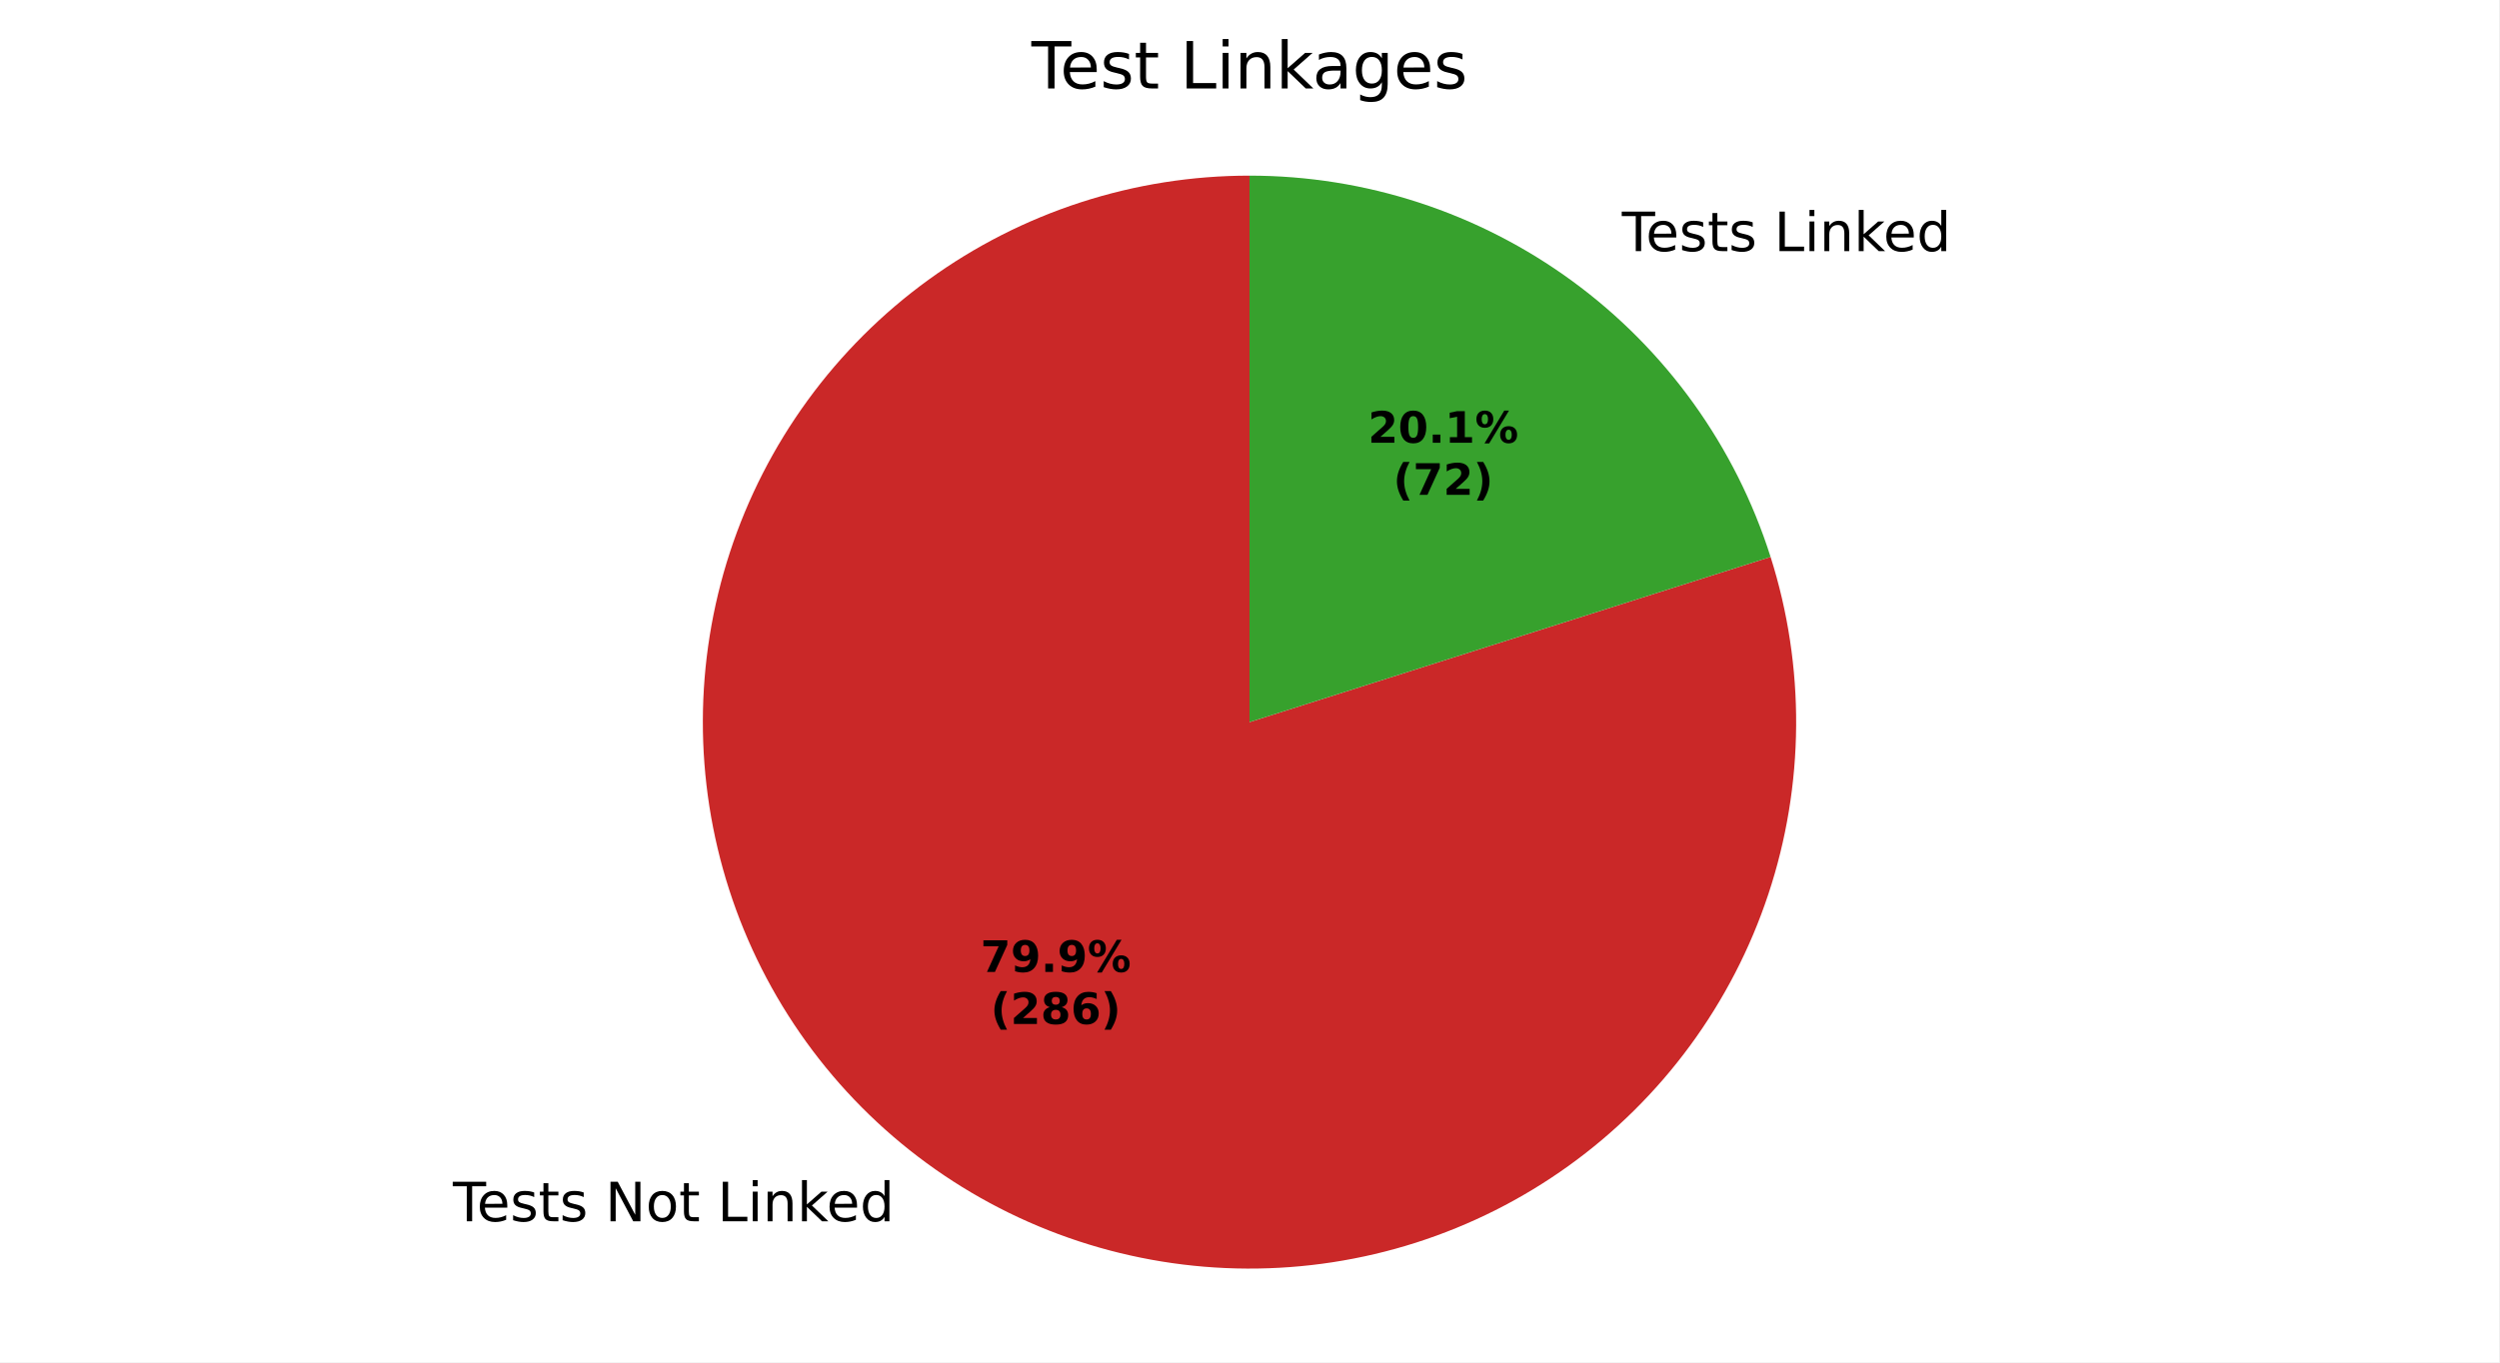
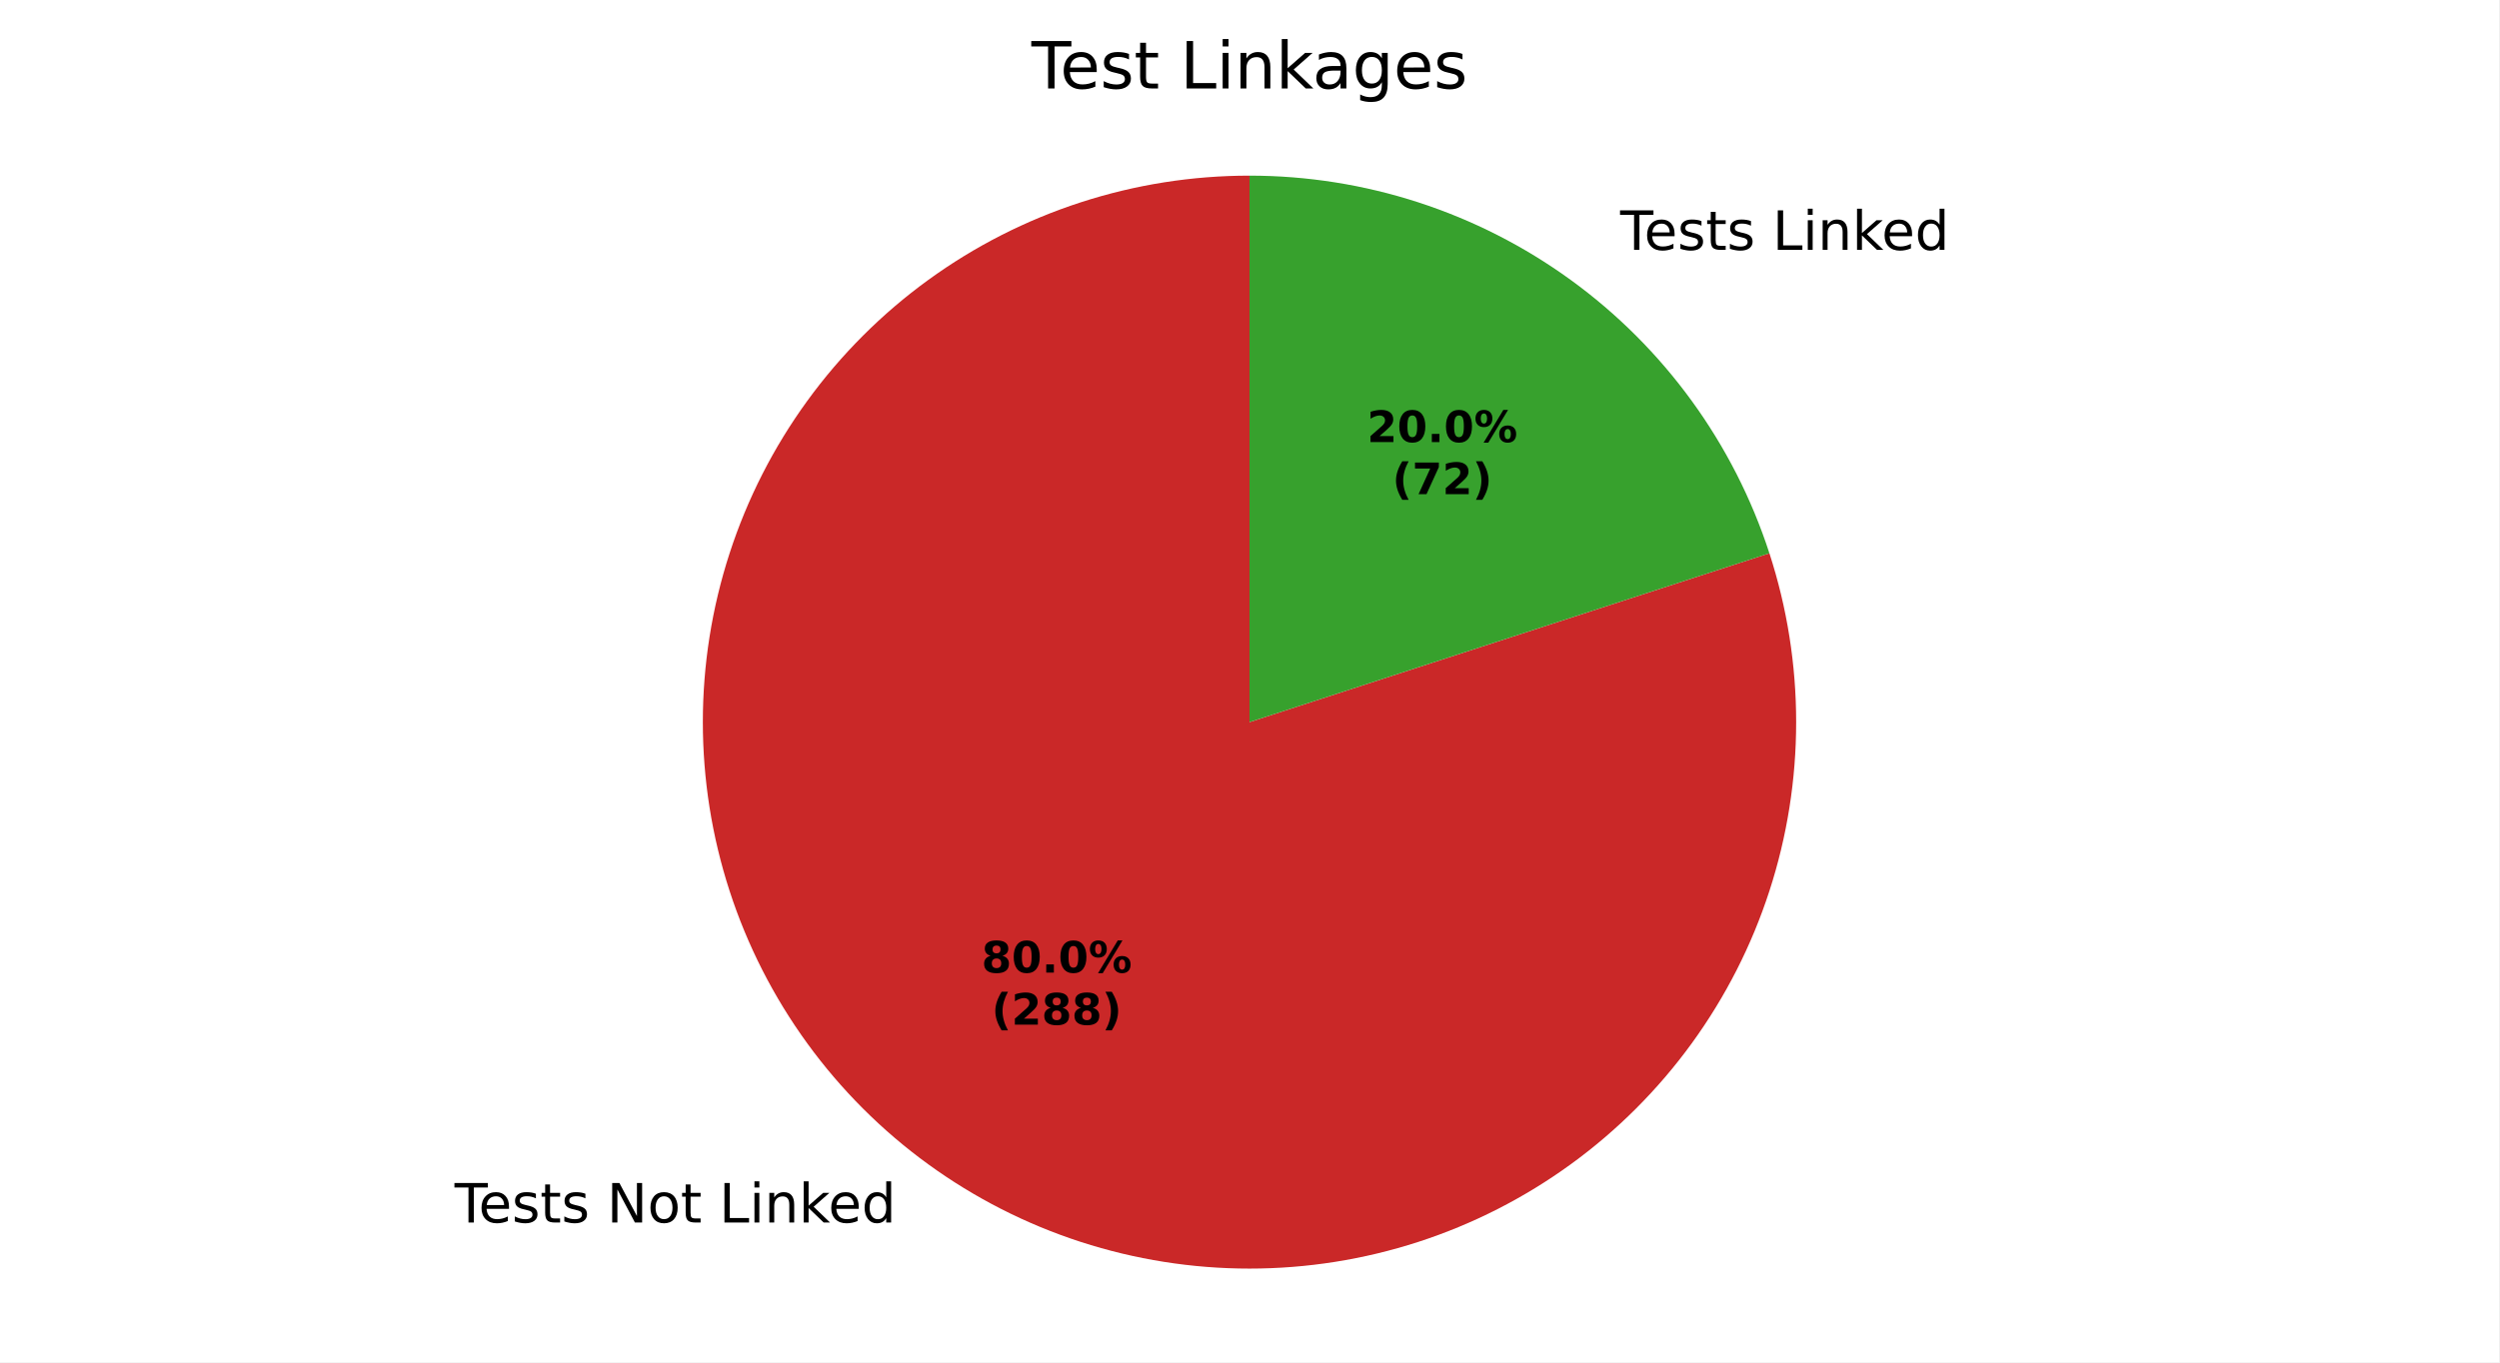
<svg xmlns="http://www.w3.org/2000/svg" xmlns:xlink="http://www.w3.org/1999/xlink" width="460.8pt" height="251.278pt" viewBox="0 0 460.8 251.278" version="1.1">
  <defs>
    <style type="text/css">*{stroke-linejoin: round; stroke-linecap: butt}</style>
  </defs>
  <g id="figure_1">
    <g id="patch_1">
      <path d="M 0 251.278  L 460.8 251.278  L 460.8 0  L 0 0  z " style="fill: #ffffff" />
    </g>
    <g id="axes_1">
      <g id="patch_2">
-         <path d="M 230.4 32.398  C 219.837 32.398 209.34 34.058 199.293 37.318  C 189.246 40.578 179.774 45.396 171.223 51.597  C 162.672 57.798 155.149 65.305 148.929 73.842  C 142.709 82.379 137.87 91.841 134.588 101.881  C 131.307 111.921 129.623 122.414 129.6 132.977  C 129.577 143.54 131.214 154.04 134.452 164.095  C 137.689 174.149 142.487 183.632 148.669 192.196  C 154.852 200.76 162.342 208.3 170.865 214.539  C 179.389 220.777 188.84 225.637 198.873 228.941  C 208.905 232.245 219.395 233.951 229.958 233.997  C 240.52 234.043 251.025 232.429 261.086 229.214  C 271.147 225.998 280.641 221.221 289.219 215.058  C 297.796 208.894 305.352 201.421 311.61 192.911  C 317.867 184.401 322.748 174.961 326.073 164.935  C 329.399 154.91 331.128 144.424 331.198 133.862  C 331.267 123.299 329.676 112.791 326.483 102.723  L 230.4 133.198  z " style="fill: #ca2828" />
+         <path d="M 230.4 32.398  C 219.823 32.398 209.311 34.063 199.251 37.332  C 189.191 40.6 179.709 45.432 171.151 51.649  C 162.594 57.866 155.068 65.392 148.851 73.949  C 142.634 82.507 137.802 91.989 134.534 102.049  C 131.265 112.109 129.6 122.621 129.6 133.198  C 129.6 143.776 131.265 154.287 134.534 164.347  C 137.802 174.407 142.634 183.89 148.851 192.447  C 155.068 201.004 162.594 208.53 171.151 214.747  C 179.709 220.964 189.191 225.796 199.251 229.065  C 209.311 232.333 219.823 233.998 230.4 233.998  C 240.977 233.998 251.489 232.333 261.549 229.065  C 271.609 225.796 281.091 220.964 289.649 214.747  C 298.206 208.53 305.732 201.004 311.949 192.447  C 318.166 183.89 322.998 174.407 326.266 164.347  C 329.535 154.287 331.2 143.776 331.2 133.198  C 331.2 122.621 329.535 112.109 326.266 102.049  L 230.4 133.198  z " style="fill: #ca2828" />
      </g>
      <g id="patch_3">
-         <path d="M 326.483 102.723  C 320.012 82.32 307.207 64.5 289.935 51.858  C 272.662 39.216 251.804 32.398 230.4 32.398  L 230.4 133.198  z " style="fill: #37a12d" />
+         <path d="M 326.266 102.049  C 319.69 81.807 306.868 64.159 289.649 51.649  C 272.43 39.139 251.684 32.398 230.4 32.398  L 230.4 133.198  z " style="fill: #37a12d" />
      </g>
      <g id="matplotlib.axis_1" />
      <g id="matplotlib.axis_2" />
      <g id="text_1">
-         <g transform="translate(83.51034 225.2707) scale(0.1 -0.1)">
+         <g transform="translate(83.82481 225.5) scale(0.1 -0.1)">
          <defs>
            <path id="DejaVuSans-37" d="M -19 4666  L 3928 4666  L 3928 4134  L 2272 4134  L 2272 0  L 1638 0  L 1638 4134  L -19 4134  L -19 4666  z " transform="scale(0.015625)" />
            <path id="DejaVuSans-48" d="M 3597 1894  L 3597 1613  L 953 1613  Q 991 1019 1311 708  Q 1631 397 2203 397  Q 2534 397 2845 478  Q 3156 559 3463 722  L 3463 178  Q 3153 47 2828 -22  Q 2503 -91 2169 -91  Q 1331 -91 842 396  Q 353 884 353 1716  Q 353 2575 817 3079  Q 1281 3584 2069 3584  Q 2775 3584 3186 3129  Q 3597 2675 3597 1894  z M 3022 2063  Q 3016 2534 2758 2815  Q 2500 3097 2075 3097  Q 1594 3097 1305 2825  Q 1016 2553 972 2059  L 3022 2063  z " transform="scale(0.015625)" />
            <path id="DejaVuSans-56" d="M 2834 3397  L 2834 2853  Q 2591 2978 2328 3040  Q 2066 3103 1784 3103  Q 1356 3103 1142 2972  Q 928 2841 928 2578  Q 928 2378 1081 2264  Q 1234 2150 1697 2047  L 1894 2003  Q 2506 1872 2764 1633  Q 3022 1394 3022 966  Q 3022 478 2636 193  Q 2250 -91 1575 -91  Q 1294 -91 989 -36  Q 684 19 347 128  L 347 722  Q 666 556 975 473  Q 1284 391 1588 391  Q 1994 391 2212 530  Q 2431 669 2431 922  Q 2431 1156 2273 1281  Q 2116 1406 1581 1522  L 1381 1569  Q 847 1681 609 1914  Q 372 2147 372 2553  Q 372 3047 722 3315  Q 1072 3584 1716 3584  Q 2034 3584 2315 3537  Q 2597 3491 2834 3397  z " transform="scale(0.015625)" />
            <path id="DejaVuSans-57" d="M 1172 4494  L 1172 3500  L 2356 3500  L 2356 3053  L 1172 3053  L 1172 1153  Q 1172 725 1289 603  Q 1406 481 1766 481  L 2356 481  L 2356 0  L 1766 0  Q 1100 0 847 248  Q 594 497 594 1153  L 594 3053  L 172 3053  L 172 3500  L 594 3500  L 594 4494  L 1172 4494  z " transform="scale(0.015625)" />
            <path id="DejaVuSans-3" transform="scale(0.015625)" />
            <path id="DejaVuSans-31" d="M 628 4666  L 1478 4666  L 3547 763  L 3547 4666  L 4159 4666  L 4159 0  L 3309 0  L 1241 3903  L 1241 0  L 628 0  L 628 4666  z " transform="scale(0.015625)" />
            <path id="DejaVuSans-52" d="M 1959 3097  Q 1497 3097 1228 2736  Q 959 2375 959 1747  Q 959 1119 1226 758  Q 1494 397 1959 397  Q 2419 397 2687 759  Q 2956 1122 2956 1747  Q 2956 2369 2687 2733  Q 2419 3097 1959 3097  z M 1959 3584  Q 2709 3584 3137 3096  Q 3566 2609 3566 1747  Q 3566 888 3137 398  Q 2709 -91 1959 -91  Q 1206 -91 779 398  Q 353 888 353 1747  Q 353 2609 779 3096  Q 1206 3584 1959 3584  z " transform="scale(0.015625)" />
            <path id="DejaVuSans-2f" d="M 628 4666  L 1259 4666  L 1259 531  L 3531 531  L 3531 0  L 628 0  L 628 4666  z " transform="scale(0.015625)" />
            <path id="DejaVuSans-4c" d="M 603 3500  L 1178 3500  L 1178 0  L 603 0  L 603 3500  z M 603 4863  L 1178 4863  L 1178 4134  L 603 4134  L 603 4863  z " transform="scale(0.015625)" />
            <path id="DejaVuSans-51" d="M 3513 2113  L 3513 0  L 2938 0  L 2938 2094  Q 2938 2591 2744 2837  Q 2550 3084 2163 3084  Q 1697 3084 1428 2787  Q 1159 2491 1159 1978  L 1159 0  L 581 0  L 581 3500  L 1159 3500  L 1159 2956  Q 1366 3272 1645 3428  Q 1925 3584 2291 3584  Q 2894 3584 3203 3211  Q 3513 2838 3513 2113  z " transform="scale(0.015625)" />
            <path id="DejaVuSans-4e" d="M 581 4863  L 1159 4863  L 1159 1991  L 2875 3500  L 3609 3500  L 1753 1863  L 3688 0  L 2938 0  L 1159 1709  L 1159 0  L 581 0  L 581 4863  z " transform="scale(0.015625)" />
            <path id="DejaVuSans-47" d="M 2906 2969  L 2906 4863  L 3481 4863  L 3481 0  L 2906 0  L 2906 525  Q 2725 213 2448 61  Q 2172 -91 1784 -91  Q 1150 -91 751 415  Q 353 922 353 1747  Q 353 2572 751 3078  Q 1150 3584 1784 3584  Q 2172 3584 2448 3432  Q 2725 3281 2906 2969  z M 947 1747  Q 947 1113 1208 752  Q 1469 391 1925 391  Q 2381 391 2643 752  Q 2906 1113 2906 1747  Q 2906 2381 2643 2742  Q 2381 3103 1925 3103  Q 1469 3103 1208 2742  Q 947 2381 947 1747  z " transform="scale(0.015625)" />
          </defs>
          <use xlink:href="#DejaVuSans-37" />
          <use xlink:href="#DejaVuSans-48" transform="translate(44.09375 0)" />
          <use xlink:href="#DejaVuSans-56" transform="translate(105.625 0)" />
          <use xlink:href="#DejaVuSans-57" transform="translate(157.7188 0)" />
          <use xlink:href="#DejaVuSans-56" transform="translate(196.9219 0)" />
          <use xlink:href="#DejaVuSans-3" transform="translate(249.0156 0)" />
          <use xlink:href="#DejaVuSans-31" transform="translate(280.7969 0)" />
          <use xlink:href="#DejaVuSans-52" transform="translate(355.6094 0)" />
          <use xlink:href="#DejaVuSans-57" transform="translate(416.7969 0)" />
          <use xlink:href="#DejaVuSans-3" transform="translate(456 0)" />
          <use xlink:href="#DejaVuSans-2f" transform="translate(487.7812 0)" />
          <use xlink:href="#DejaVuSans-4c" transform="translate(543.5 0)" />
          <use xlink:href="#DejaVuSans-51" transform="translate(571.2812 0)" />
          <use xlink:href="#DejaVuSans-4e" transform="translate(634.6562 0)" />
          <use xlink:href="#DejaVuSans-48" transform="translate(689 0)" />
          <use xlink:href="#DejaVuSans-47" transform="translate(750.5312 0)" />
        </g>
      </g>
      <g id="text_2">
-         <g transform="translate(295.8881 46.32169) scale(0.1 -0.1)">
+         <g transform="translate(295.5736 46.09237) scale(0.1 -0.1)">
          <use xlink:href="#DejaVuSans-3" />
          <use xlink:href="#DejaVuSans-37" transform="translate(31.78125 0)" />
          <use xlink:href="#DejaVuSans-48" transform="translate(75.875 0)" />
          <use xlink:href="#DejaVuSans-56" transform="translate(137.4062 0)" />
          <use xlink:href="#DejaVuSans-57" transform="translate(189.5 0)" />
          <use xlink:href="#DejaVuSans-56" transform="translate(228.7031 0)" />
          <use xlink:href="#DejaVuSans-3" transform="translate(280.7969 0)" />
          <use xlink:href="#DejaVuSans-2f" transform="translate(312.5781 0)" />
          <use xlink:href="#DejaVuSans-4c" transform="translate(368.2969 0)" />
          <use xlink:href="#DejaVuSans-51" transform="translate(396.0781 0)" />
          <use xlink:href="#DejaVuSans-4e" transform="translate(459.4531 0)" />
          <use xlink:href="#DejaVuSans-48" transform="translate(513.7969 0)" />
          <use xlink:href="#DejaVuSans-47" transform="translate(575.3281 0)" />
        </g>
      </g>
      <g id="text_3">
-         <g transform="translate(180.8023 179.2797) scale(0.08 -0.08)">
+         <g transform="translate(180.9739 179.4048) scale(0.08 -0.08)">
          <defs>
-             <path id="DejaVuSans-Bold-1a" d="M 428 4666  L 3944 4666  L 3944 3988  L 2125 0  L 953 0  L 2675 3781  L 428 3781  L 428 4666  z " transform="scale(0.015625)" />
-             <path id="DejaVuSans-Bold-1c" d="M 641 103  L 641 966  Q 928 831 1190 764  Q 1453 697 1709 697  Q 2247 697 2547 995  Q 2847 1294 2900 1881  Q 2688 1725 2447 1647  Q 2206 1569 1925 1569  Q 1209 1569 770 1986  Q 331 2403 331 3084  Q 331 3838 820 4291  Q 1309 4744 2131 4744  Q 3044 4744 3544 4128  Q 4044 3513 4044 2388  Q 4044 1231 3459 570  Q 2875 -91 1856 -91  Q 1528 -91 1228 -42  Q 928 6 641 103  z M 2125 2350  Q 2441 2350 2600 2554  Q 2759 2759 2759 3169  Q 2759 3575 2600 3781  Q 2441 3988 2125 3988  Q 1809 3988 1650 3781  Q 1491 3575 1491 3169  Q 1491 2759 1650 2554  Q 1809 2350 2125 2350  z " transform="scale(0.015625)" />
+             <path id="DejaVuSans-Bold-1b" d="M 2228 2088  Q 1891 2088 1709 1903  Q 1528 1719 1528 1375  Q 1528 1031 1709 848  Q 1891 666 2228 666  Q 2563 666 2741 848  Q 2919 1031 2919 1375  Q 2919 1722 2741 1905  Q 2563 2088 2228 2088  z M 1350 2484  Q 925 2613 709 2878  Q 494 3144 494 3541  Q 494 4131 934 4440  Q 1375 4750 2228 4750  Q 3075 4750 3515 4442  Q 3956 4134 3956 3541  Q 3956 3144 3739 2878  Q 3522 2613 3097 2484  Q 3572 2353 3814 2058  Q 4056 1763 4056 1313  Q 4056 619 3595 264  Q 3134 -91 2228 -91  Q 1319 -91 855 264  Q 391 619 391 1313  Q 391 1763 633 2058  Q 875 2353 1350 2484  z M 1631 3419  Q 1631 3141 1786 2991  Q 1941 2841 2228 2841  Q 2509 2841 2662 2991  Q 2816 3141 2816 3419  Q 2816 3697 2662 3845  Q 2509 3994 2228 3994  Q 1941 3994 1786 3844  Q 1631 3694 1631 3419  z " transform="scale(0.015625)" />
+             <path id="DejaVuSans-Bold-13" d="M 2944 2338  Q 2944 3213 2780 3570  Q 2616 3928 2228 3928  Q 1841 3928 1675 3570  Q 1509 3213 1509 2338  Q 1509 1453 1675 1090  Q 1841 728 2228 728  Q 2613 728 2778 1090  Q 2944 1453 2944 2338  z M 4147 2328  Q 4147 1169 3647 539  Q 3147 -91 2228 -91  Q 1306 -91 806 539  Q 306 1169 306 2328  Q 306 3491 806 4120  Q 1306 4750 2228 4750  Q 3147 4750 3647 4120  Q 4147 3491 4147 2328  z " transform="scale(0.015625)" />
            <path id="DejaVuSans-Bold-11" d="M 653 1209  L 1778 1209  L 1778 0  L 653 0  L 653 1209  z " transform="scale(0.015625)" />
            <path id="DejaVuSans-Bold-8" d="M 4959 1925  Q 4738 1925 4616 1733  Q 4494 1541 4494 1184  Q 4494 825 4614 633  Q 4734 441 4959 441  Q 5184 441 5303 633  Q 5422 825 5422 1184  Q 5422 1541 5301 1733  Q 5181 1925 4959 1925  z M 4959 2450  Q 5541 2450 5875 2112  Q 6209 1775 6209 1184  Q 6209 594 5875 251  Q 5541 -91 4959 -91  Q 4378 -91 4042 251  Q 3706 594 3706 1184  Q 3706 1772 4042 2111  Q 4378 2450 4959 2450  z M 2094 -91  L 1403 -91  L 4319 4750  L 5013 4750  L 2094 -91  z M 1453 4750  Q 2034 4750 2367 4411  Q 2700 4072 2700 3481  Q 2700 2891 2367 2550  Q 2034 2209 1453 2209  Q 872 2209 539 2550  Q 206 2891 206 3481  Q 206 4072 539 4411  Q 872 4750 1453 4750  z M 1453 4225  Q 1228 4225 1106 4031  Q 984 3838 984 3481  Q 984 3122 1106 2926  Q 1228 2731 1453 2731  Q 1678 2731 1798 2926  Q 1919 3122 1919 3481  Q 1919 3838 1797 4031  Q 1675 4225 1453 4225  z " transform="scale(0.015625)" />
          </defs>
-           <use xlink:href="#DejaVuSans-Bold-1a" />
-           <use xlink:href="#DejaVuSans-Bold-1c" transform="translate(69.57812 0)" />
+           <use xlink:href="#DejaVuSans-Bold-1b" />
+           <use xlink:href="#DejaVuSans-Bold-13" transform="translate(69.57812 0)" />
          <use xlink:href="#DejaVuSans-Bold-11" transform="translate(139.1562 0)" />
-           <use xlink:href="#DejaVuSans-Bold-1c" transform="translate(177.1406 0)" />
+           <use xlink:href="#DejaVuSans-Bold-13" transform="translate(177.1406 0)" />
          <use xlink:href="#DejaVuSans-Bold-8" transform="translate(246.7188 0)" />
        </g>
-         <g transform="translate(182.6736 188.8813) scale(0.08 -0.08)">
+         <g transform="translate(182.8451 189.0064) scale(0.08 -0.08)">
          <defs>
            <path id="DejaVuSans-Bold-b" d="M 2413 -844  L 1484 -844  Q 1006 -72 778 623  Q 550 1319 550 2003  Q 550 2688 779 3389  Q 1009 4091 1484 4856  L 2413 4856  Q 2013 4116 1813 3408  Q 1613 2700 1613 2009  Q 1613 1319 1811 609  Q 2009 -100 2413 -844  z " transform="scale(0.015625)" />
            <path id="DejaVuSans-Bold-15" d="M 1844 884  L 3897 884  L 3897 0  L 506 0  L 506 884  L 2209 2388  Q 2438 2594 2547 2791  Q 2656 2988 2656 3200  Q 2656 3528 2436 3728  Q 2216 3928 1850 3928  Q 1569 3928 1234 3808  Q 900 3688 519 3450  L 519 4475  Q 925 4609 1322 4679  Q 1719 4750 2100 4750  Q 2938 4750 3402 4381  Q 3866 4013 3866 3353  Q 3866 2972 3669 2642  Q 3472 2313 2841 1759  L 1844 884  z " transform="scale(0.015625)" />
-             <path id="DejaVuSans-Bold-1b" d="M 2228 2088  Q 1891 2088 1709 1903  Q 1528 1719 1528 1375  Q 1528 1031 1709 848  Q 1891 666 2228 666  Q 2563 666 2741 848  Q 2919 1031 2919 1375  Q 2919 1722 2741 1905  Q 2563 2088 2228 2088  z M 1350 2484  Q 925 2613 709 2878  Q 494 3144 494 3541  Q 494 4131 934 4440  Q 1375 4750 2228 4750  Q 3075 4750 3515 4442  Q 3956 4134 3956 3541  Q 3956 3144 3739 2878  Q 3522 2613 3097 2484  Q 3572 2353 3814 2058  Q 4056 1763 4056 1313  Q 4056 619 3595 264  Q 3134 -91 2228 -91  Q 1319 -91 855 264  Q 391 619 391 1313  Q 391 1763 633 2058  Q 875 2353 1350 2484  z M 1631 3419  Q 1631 3141 1786 2991  Q 1941 2841 2228 2841  Q 2509 2841 2662 2991  Q 2816 3141 2816 3419  Q 2816 3697 2662 3845  Q 2509 3994 2228 3994  Q 1941 3994 1786 3844  Q 1631 3694 1631 3419  z " transform="scale(0.015625)" />
-             <path id="DejaVuSans-Bold-19" d="M 2316 2303  Q 2000 2303 1842 2098  Q 1684 1894 1684 1484  Q 1684 1075 1842 870  Q 2000 666 2316 666  Q 2634 666 2792 870  Q 2950 1075 2950 1484  Q 2950 1894 2792 2098  Q 2634 2303 2316 2303  z M 3803 4544  L 3803 3681  Q 3506 3822 3243 3889  Q 2981 3956 2731 3956  Q 2194 3956 1894 3657  Q 1594 3359 1544 2772  Q 1750 2925 1990 3001  Q 2231 3078 2516 3078  Q 3231 3078 3670 2659  Q 4109 2241 4109 1563  Q 4109 813 3618 361  Q 3128 -91 2303 -91  Q 1394 -91 895 523  Q 397 1138 397 2266  Q 397 3422 980 4083  Q 1563 4744 2578 4744  Q 2900 4744 3203 4694  Q 3506 4644 3803 4544  z " transform="scale(0.015625)" />
            <path id="DejaVuSans-Bold-c" d="M 513 -844  Q 913 -100 1113 609  Q 1313 1319 1313 2009  Q 1313 2700 1113 3408  Q 913 4116 513 4856  L 1441 4856  Q 1916 4091 2145 3389  Q 2375 2688 2375 2003  Q 2375 1319 2147 623  Q 1919 -72 1441 -844  L 513 -844  z " transform="scale(0.015625)" />
          </defs>
          <use xlink:href="#DejaVuSans-Bold-b" />
          <use xlink:href="#DejaVuSans-Bold-15" transform="translate(45.70312 0)" />
          <use xlink:href="#DejaVuSans-Bold-1b" transform="translate(115.2812 0)" />
-           <use xlink:href="#DejaVuSans-Bold-19" transform="translate(184.8594 0)" />
+           <use xlink:href="#DejaVuSans-Bold-1b" transform="translate(184.8594 0)" />
          <use xlink:href="#DejaVuSans-Bold-c" transform="translate(254.4375 0)" />
        </g>
      </g>
      <g id="text_4">
-         <g transform="translate(252.2439 81.67121) scale(0.08 -0.08)">
-           <defs>
-             <path id="DejaVuSans-Bold-13" d="M 2944 2338  Q 2944 3213 2780 3570  Q 2616 3928 2228 3928  Q 1841 3928 1675 3570  Q 1509 3213 1509 2338  Q 1509 1453 1675 1090  Q 1841 728 2228 728  Q 2613 728 2778 1090  Q 2944 1453 2944 2338  z M 4147 2328  Q 4147 1169 3647 539  Q 3147 -91 2228 -91  Q 1306 -91 806 539  Q 306 1169 306 2328  Q 306 3491 806 4120  Q 1306 4750 2228 4750  Q 3147 4750 3647 4120  Q 4147 3491 4147 2328  z " transform="scale(0.015625)" />
-             <path id="DejaVuSans-Bold-14" d="M 750 831  L 1813 831  L 1813 3847  L 722 3622  L 722 4441  L 1806 4666  L 2950 4666  L 2950 831  L 4013 831  L 4013 0  L 750 0  L 750 831  z " transform="scale(0.015625)" />
-           </defs>
+         <g transform="translate(252.0724 81.54612) scale(0.08 -0.08)">
          <use xlink:href="#DejaVuSans-Bold-15" />
          <use xlink:href="#DejaVuSans-Bold-13" transform="translate(69.57812 0)" />
          <use xlink:href="#DejaVuSans-Bold-11" transform="translate(139.1562 0)" />
-           <use xlink:href="#DejaVuSans-Bold-14" transform="translate(177.1406 0)" />
+           <use xlink:href="#DejaVuSans-Bold-13" transform="translate(177.1406 0)" />
          <use xlink:href="#DejaVuSans-Bold-8" transform="translate(246.7188 0)" />
        </g>
-         <g transform="translate(256.8983 91.27277) scale(0.08 -0.08)">
+         <g transform="translate(256.7268 91.14768) scale(0.08 -0.08)">
+           <defs>
+             <path id="DejaVuSans-Bold-1a" d="M 428 4666  L 3944 4666  L 3944 3988  L 2125 0  L 953 0  L 2675 3781  L 428 3781  L 428 4666  z " transform="scale(0.015625)" />
+           </defs>
          <use xlink:href="#DejaVuSans-Bold-b" />
          <use xlink:href="#DejaVuSans-Bold-1a" transform="translate(45.70312 0)" />
          <use xlink:href="#DejaVuSans-Bold-15" transform="translate(115.2812 0)" />
          <use xlink:href="#DejaVuSans-Bold-c" transform="translate(184.8594 0)" />
        </g>
      </g>
      <g id="text_5">
        <g transform="translate(190.1925 16.31812) scale(0.12 -0.12)">
          <defs>
            <path id="DejaVuSans-44" d="M 2194 1759  Q 1497 1759 1228 1600  Q 959 1441 959 1056  Q 959 750 1161 570  Q 1363 391 1709 391  Q 2188 391 2477 730  Q 2766 1069 2766 1631  L 2766 1759  L 2194 1759  z M 3341 1997  L 3341 0  L 2766 0  L 2766 531  Q 2569 213 2275 61  Q 1981 -91 1556 -91  Q 1019 -91 701 211  Q 384 513 384 1019  Q 384 1609 779 1909  Q 1175 2209 1959 2209  L 2766 2209  L 2766 2266  Q 2766 2663 2505 2880  Q 2244 3097 1772 3097  Q 1472 3097 1187 3025  Q 903 2953 641 2809  L 641 3341  Q 956 3463 1253 3523  Q 1550 3584 1831 3584  Q 2591 3584 2966 3190  Q 3341 2797 3341 1997  z " transform="scale(0.015625)" />
            <path id="DejaVuSans-4a" d="M 2906 1791  Q 2906 2416 2648 2759  Q 2391 3103 1925 3103  Q 1463 3103 1205 2759  Q 947 2416 947 1791  Q 947 1169 1205 825  Q 1463 481 1925 481  Q 2391 481 2648 825  Q 2906 1169 2906 1791  z M 3481 434  Q 3481 -459 3084 -895  Q 2688 -1331 1869 -1331  Q 1566 -1331 1297 -1286  Q 1028 -1241 775 -1147  L 775 -588  Q 1028 -725 1275 -790  Q 1522 -856 1778 -856  Q 2344 -856 2625 -561  Q 2906 -266 2906 331  L 2906 616  Q 2728 306 2450 153  Q 2172 0 1784 0  Q 1141 0 747 490  Q 353 981 353 1791  Q 353 2603 747 3093  Q 1141 3584 1784 3584  Q 2172 3584 2450 3431  Q 2728 3278 2906 2969  L 2906 3500  L 3481 3500  L 3481 434  z " transform="scale(0.015625)" />
          </defs>
          <use xlink:href="#DejaVuSans-37" />
          <use xlink:href="#DejaVuSans-48" transform="translate(44.09375 0)" />
          <use xlink:href="#DejaVuSans-56" transform="translate(105.625 0)" />
          <use xlink:href="#DejaVuSans-57" transform="translate(157.7188 0)" />
          <use xlink:href="#DejaVuSans-3" transform="translate(196.9219 0)" />
          <use xlink:href="#DejaVuSans-2f" transform="translate(228.7031 0)" />
          <use xlink:href="#DejaVuSans-4c" transform="translate(284.4219 0)" />
          <use xlink:href="#DejaVuSans-51" transform="translate(312.2031 0)" />
          <use xlink:href="#DejaVuSans-4e" transform="translate(375.5781 0)" />
          <use xlink:href="#DejaVuSans-44" transform="translate(431.7344 0)" />
          <use xlink:href="#DejaVuSans-4a" transform="translate(493.0156 0)" />
          <use xlink:href="#DejaVuSans-48" transform="translate(556.5 0)" />
          <use xlink:href="#DejaVuSans-56" transform="translate(618.0312 0)" />
        </g>
      </g>
    </g>
  </g>
</svg>
